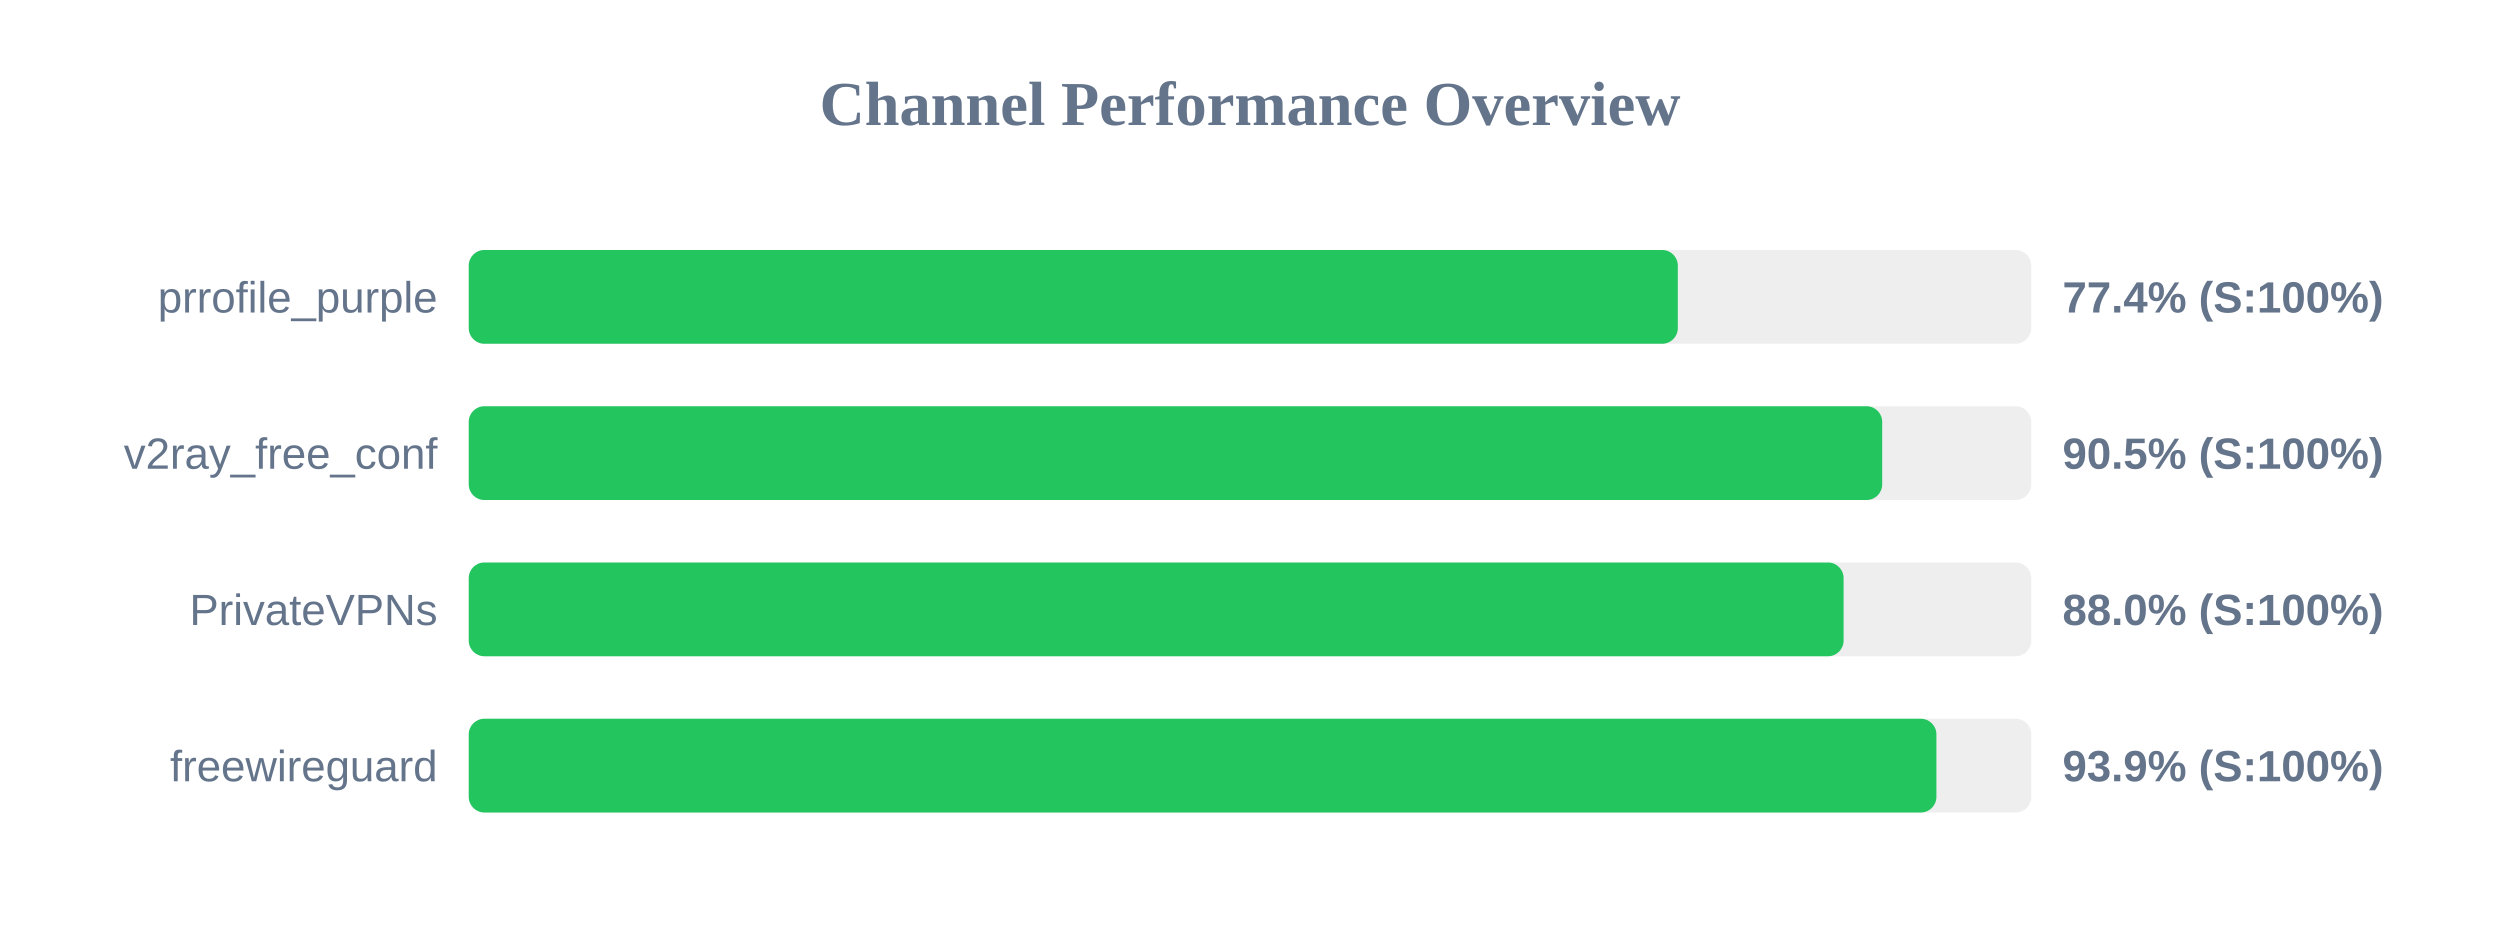
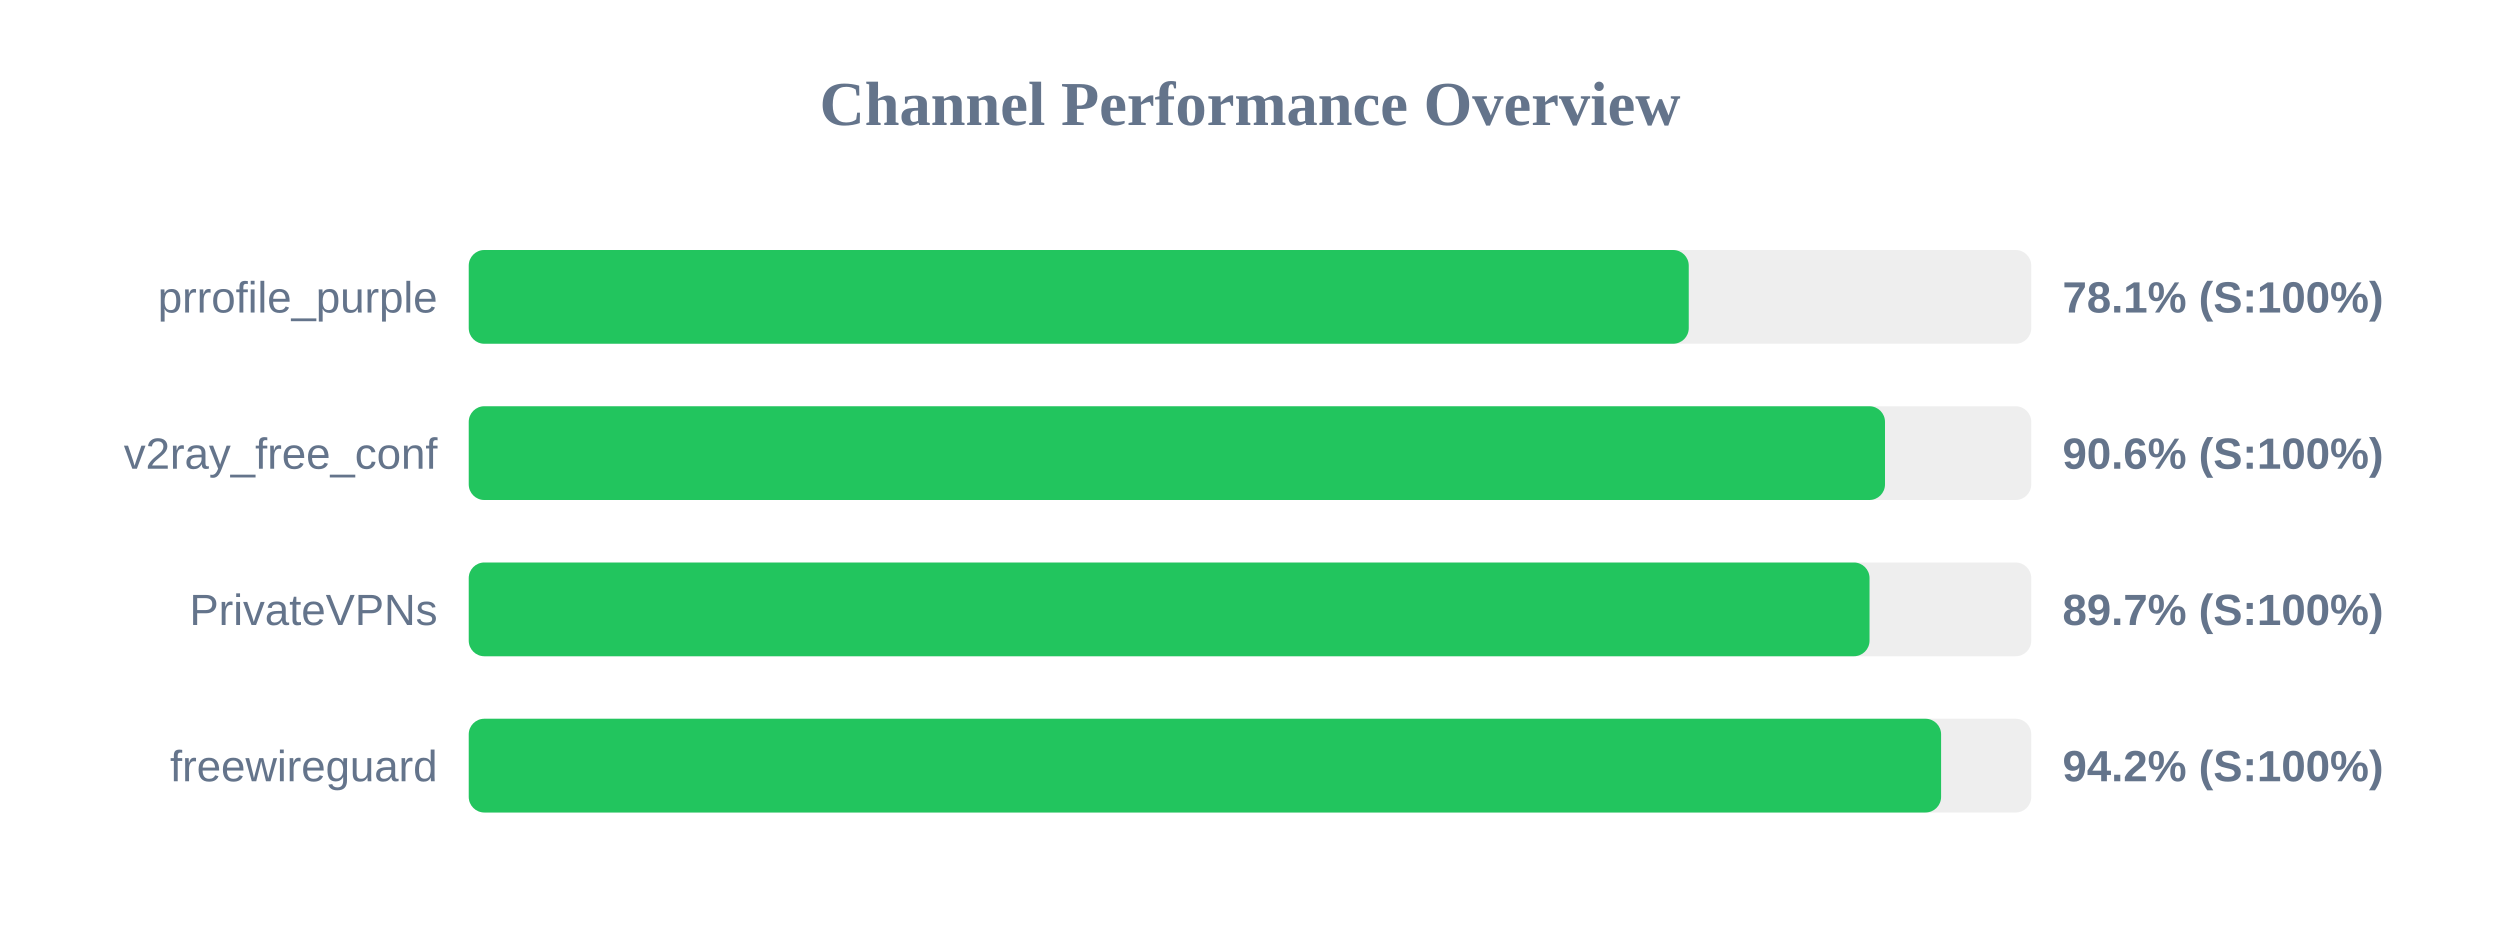
<svg xmlns="http://www.w3.org/2000/svg" width="800" height="300" version="1.1">
  <style>
        .row { font: 14px Arial; fill: #64748b; }
        .score { font: bold 14px Arial; fill: #64748b; }
    </style>
  <text x="400" y="40" text-anchor="middle" font-size="20px" font-weight="bold" fill="#64748b">Channel Performance Overview</text>
  <rect x="150" y="80" width="500" height="30" fill="#eee" rx="5" />
-   <rect x="150" y="80" width="386.9" height="30" fill="#22c55e" rx="5" />
+   <rect x="150" y="80" width="390.4" height="30" fill="#22c55e" rx="5" />
  <text x="140" y="100" text-anchor="end" class="row">prrofile_purple</text>
-   <text x="660" y="100" text-anchor="start" class="score">77.4% (S:100%)</text>
+   <text x="660" y="100" text-anchor="start" class="score">78.1% (S:100%)</text>
  <rect x="150" y="130" width="500" height="30" fill="#eee" rx="5" />
-   <rect x="150" y="130" width="452.3" height="30" fill="#22c55e" rx="5" />
+   <rect x="150" y="130" width="453.2" height="30" fill="#22c55e" rx="5" />
  <text x="140" y="150" text-anchor="end" class="row">v2ray_free_conf</text>
-   <text x="660" y="150" text-anchor="start" class="score">90.5% (S:100%)</text>
+   <text x="660" y="150" text-anchor="start" class="score">90.6% (S:100%)</text>
  <rect x="150" y="180" width="500" height="30" fill="#eee" rx="5" />
-   <rect x="150" y="180" width="439.95" height="30" fill="#22c55e" rx="5" />
+   <rect x="150" y="180" width="448.25" height="30" fill="#22c55e" rx="5" />
  <text x="140" y="200" text-anchor="end" class="row">PrivateVPNs</text>
-   <text x="660" y="200" text-anchor="start" class="score">88.0% (S:100%)</text>
+   <text x="660" y="200" text-anchor="start" class="score">89.7% (S:100%)</text>
  <rect x="150" y="230" width="500" height="30" fill="#eee" rx="5" />
-   <rect x="150" y="230" width="469.65" height="30" fill="#22c55e" rx="5" />
+   <rect x="150" y="230" width="471.15" height="30" fill="#22c55e" rx="5" />
  <text x="140" y="250" text-anchor="end" class="row">freewireguard</text>
-   <text x="660" y="250" text-anchor="start" class="score">93.9% (S:100%)</text>
+   <text x="660" y="250" text-anchor="start" class="score">94.2% (S:100%)</text>
</svg>
